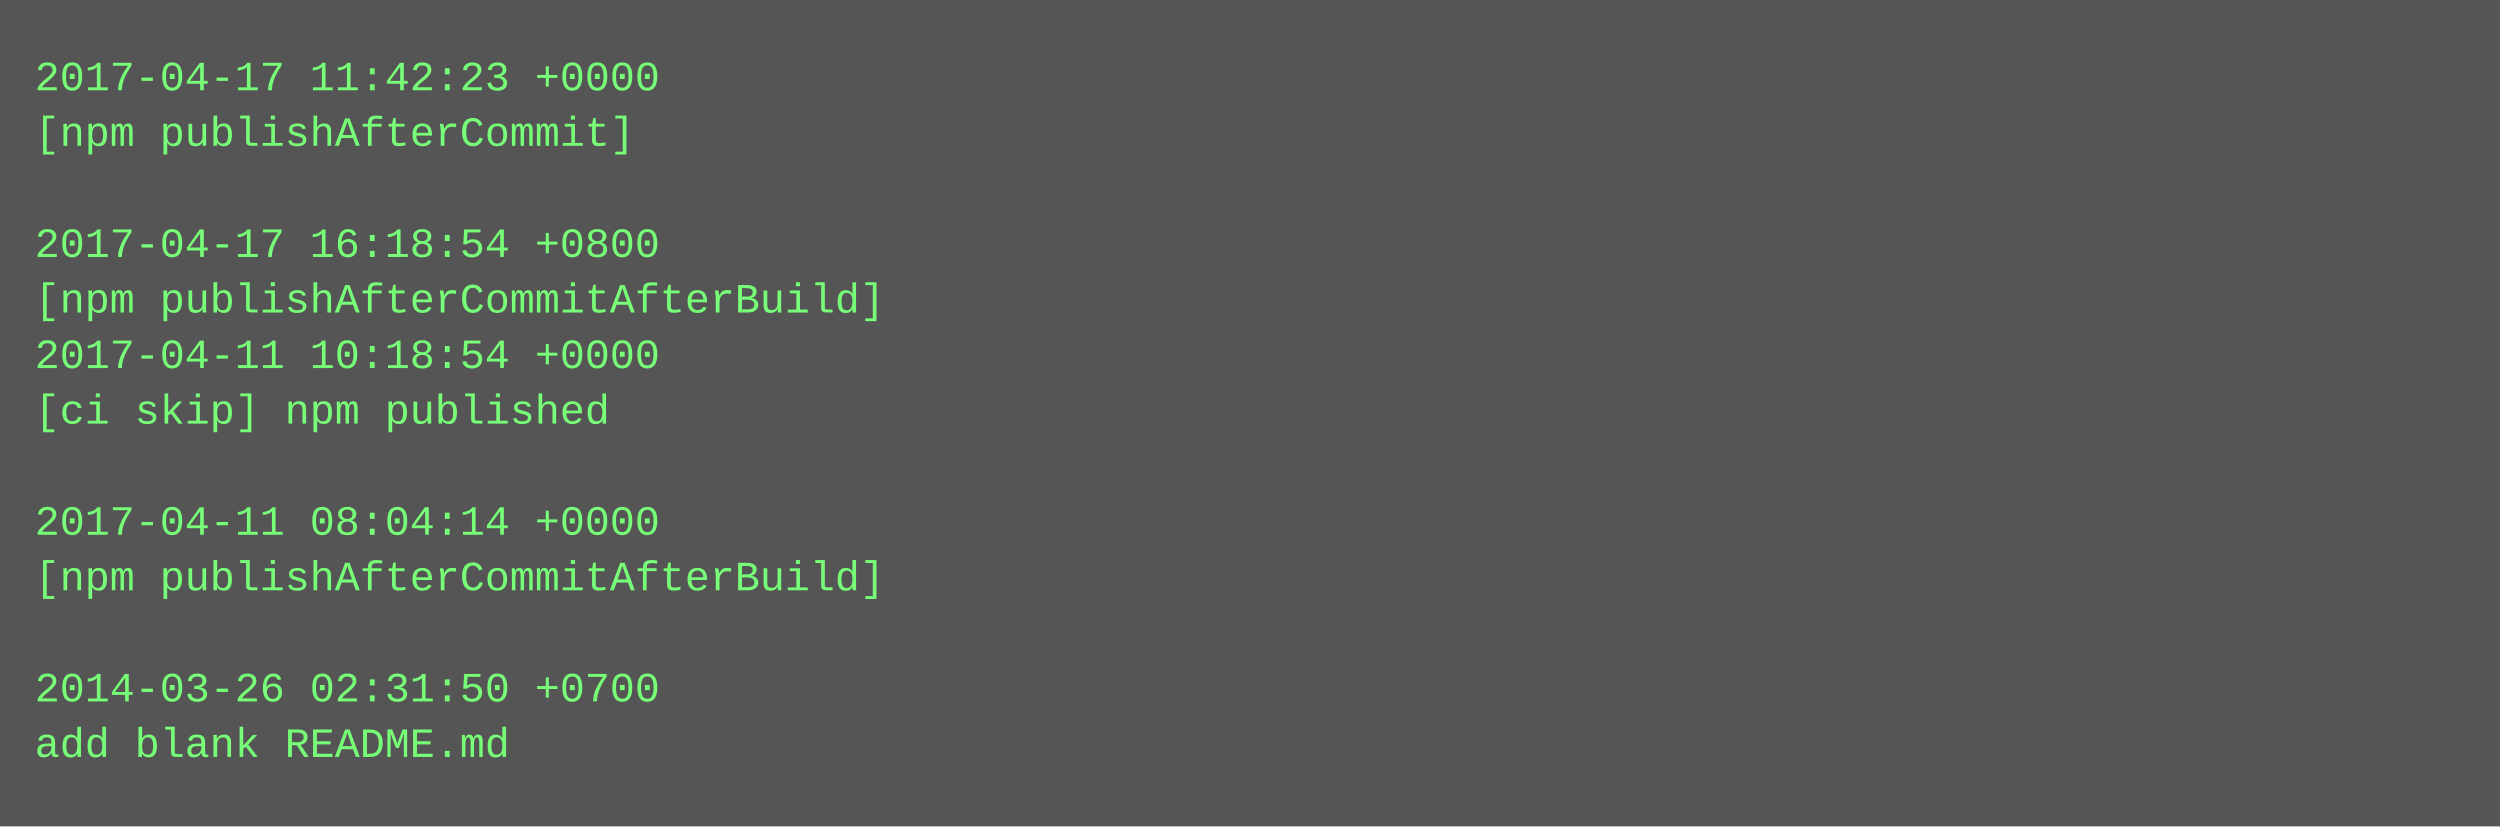
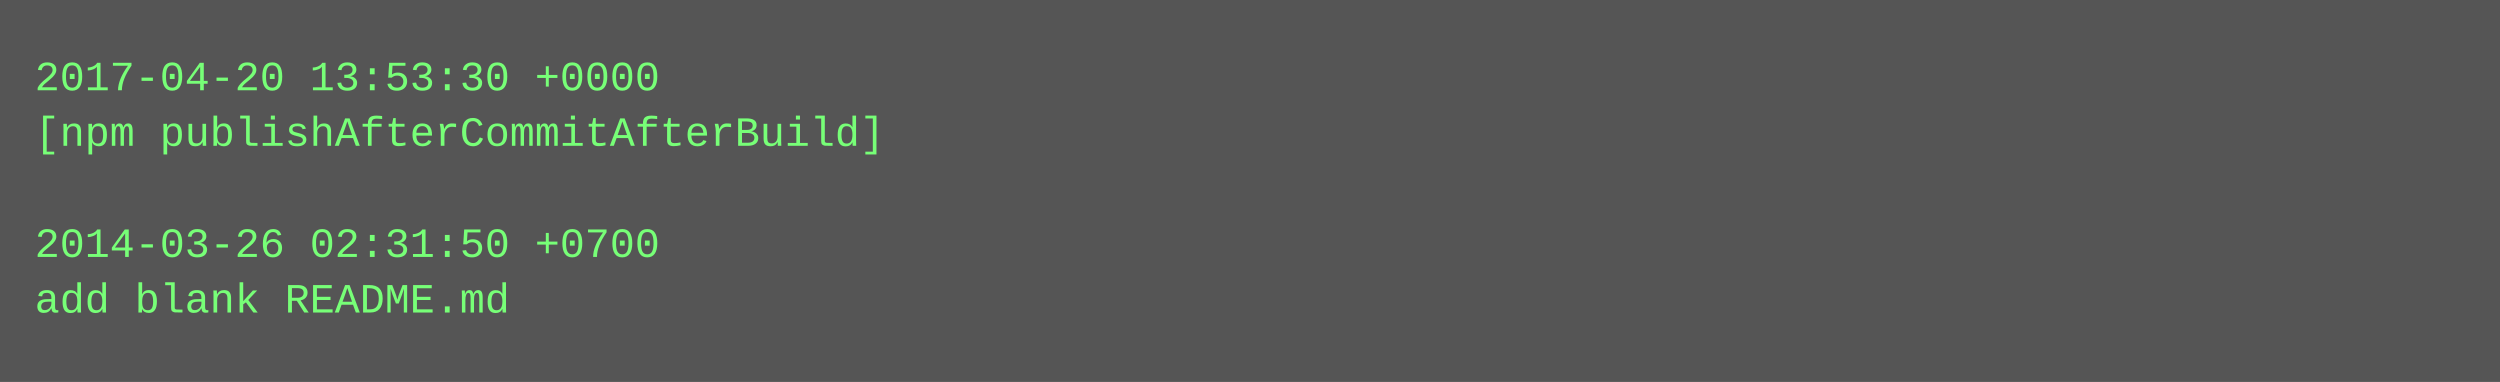
- <svg xmlns="http://www.w3.org/2000/svg" height="238" width="720">
-   <rect height="238" fill="#555" width="720" />
+ <svg xmlns="http://www.w3.org/2000/svg" height="110" width="720">
+   <rect height="110" fill="#555" width="720" />
  <text fill="#7f7" font-family="Courier New" font-size="12" xml:space="preserve">
-     <tspan x="10" y="26">2017-04-17 11:42:23 +0000</tspan>
-     <tspan x="10" y="42">[npm publishAfterCommit]</tspan>
+     <tspan x="10" y="26">2017-04-20 13:53:30 +0000</tspan>
+     <tspan x="10" y="42">[npm publishAfterCommitAfterBuild]</tspan>
    <tspan x="10" y="58" />
-     <tspan x="10" y="74">2017-04-17 16:18:54 +0800</tspan>
-     <tspan x="10" y="90">[npm publishAfterCommitAfterBuild]</tspan>
-     <tspan x="10" y="106">2017-04-11 10:18:54 +0000</tspan>
-     <tspan x="10" y="122">[ci skip] npm published</tspan>
-     <tspan x="10" y="138" />
-     <tspan x="10" y="154">2017-04-11 08:04:14 +0000</tspan>
-     <tspan x="10" y="170">[npm publishAfterCommitAfterBuild]</tspan>
-     <tspan x="10" y="186" />
-     <tspan x="10" y="202">2014-03-26 02:31:50 +0700</tspan>
-     <tspan x="10" y="218">add blank README.md</tspan>
+     <tspan x="10" y="74">2014-03-26 02:31:50 +0700</tspan>
+     <tspan x="10" y="90">add blank README.md</tspan>
  </text>
</svg>
